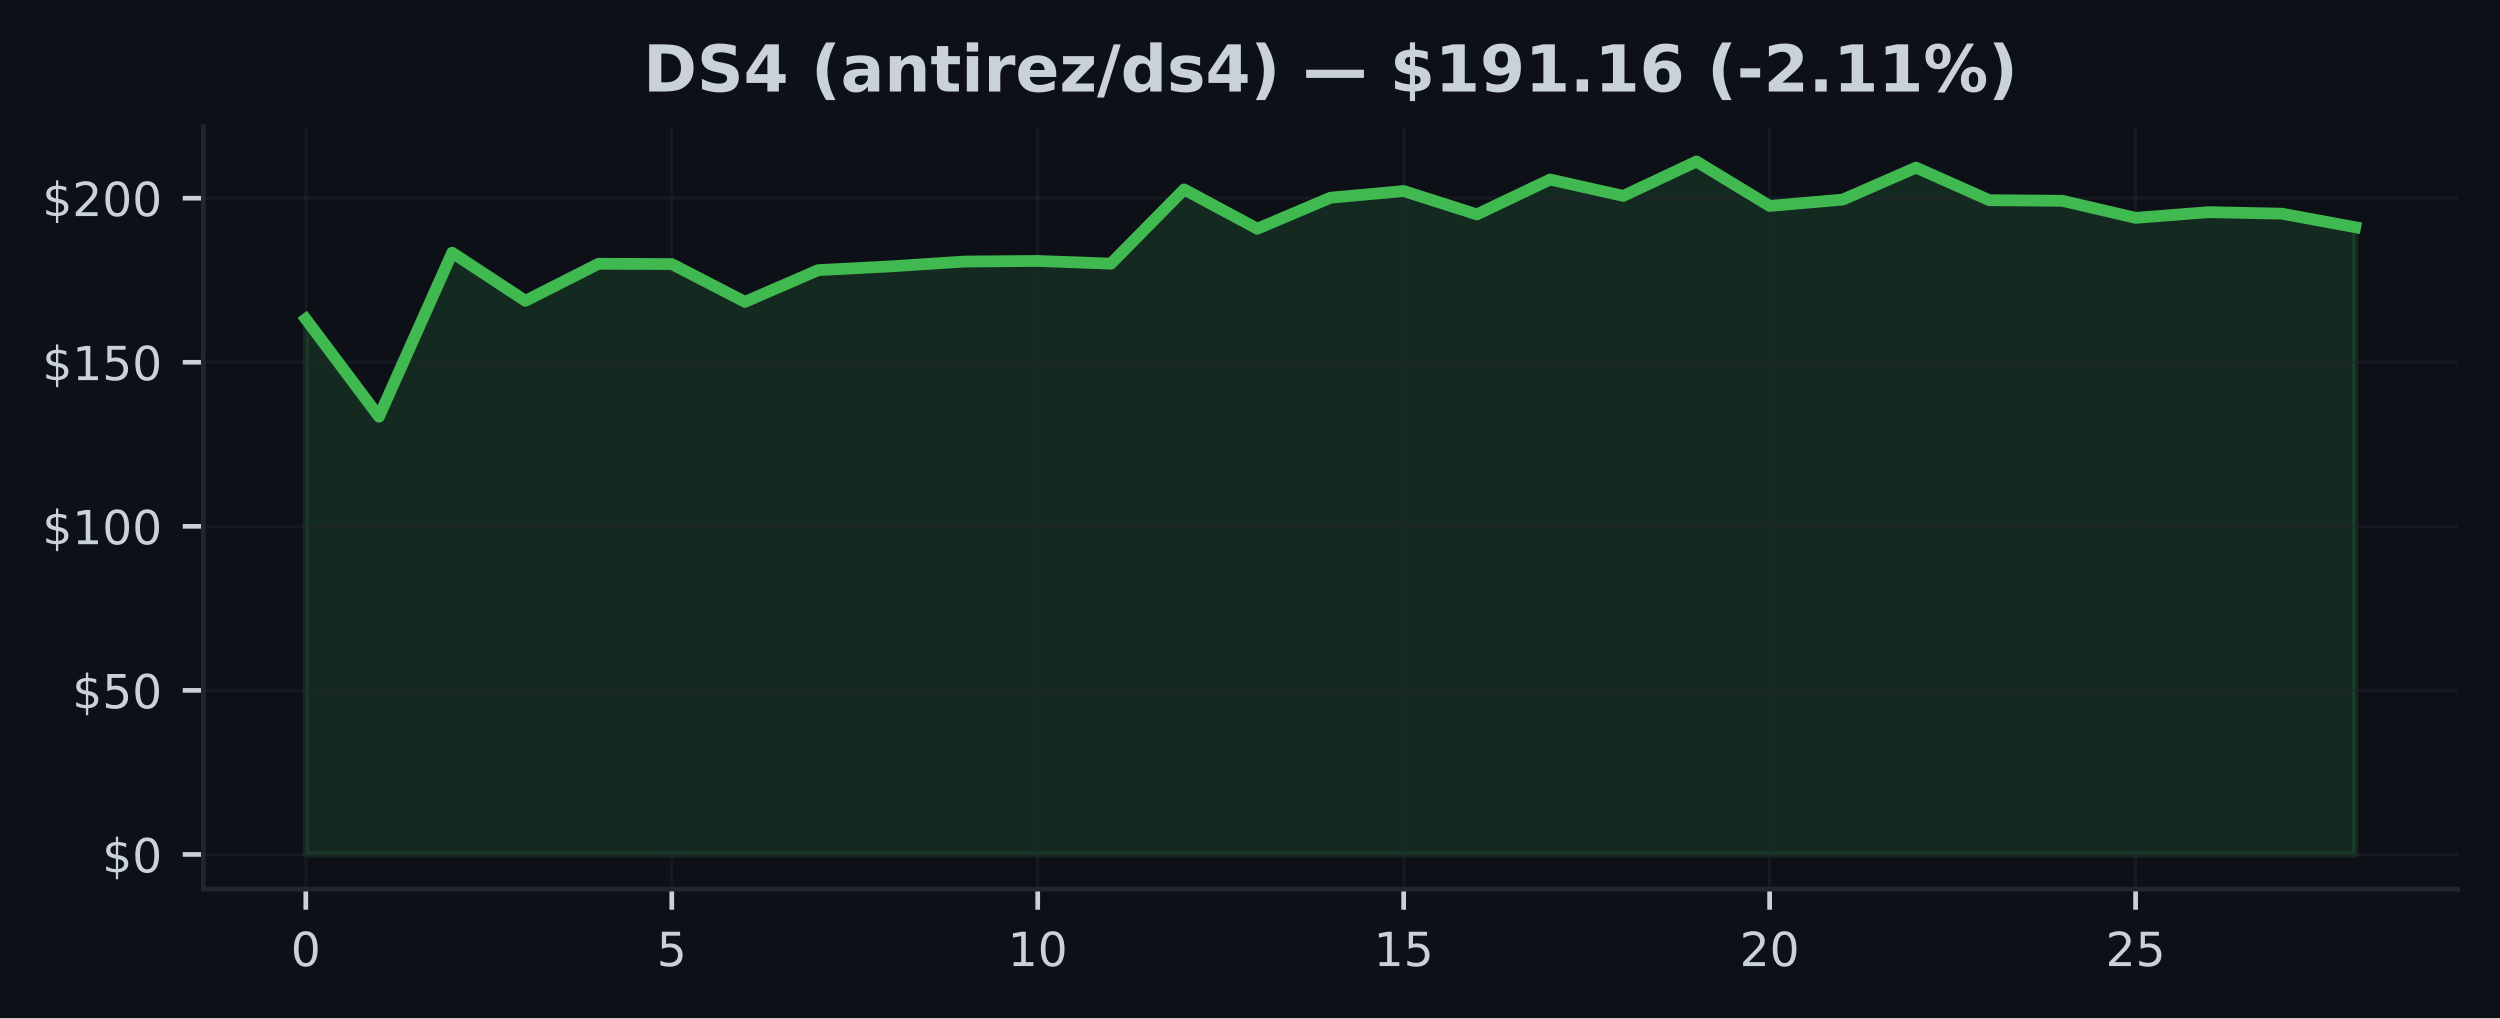
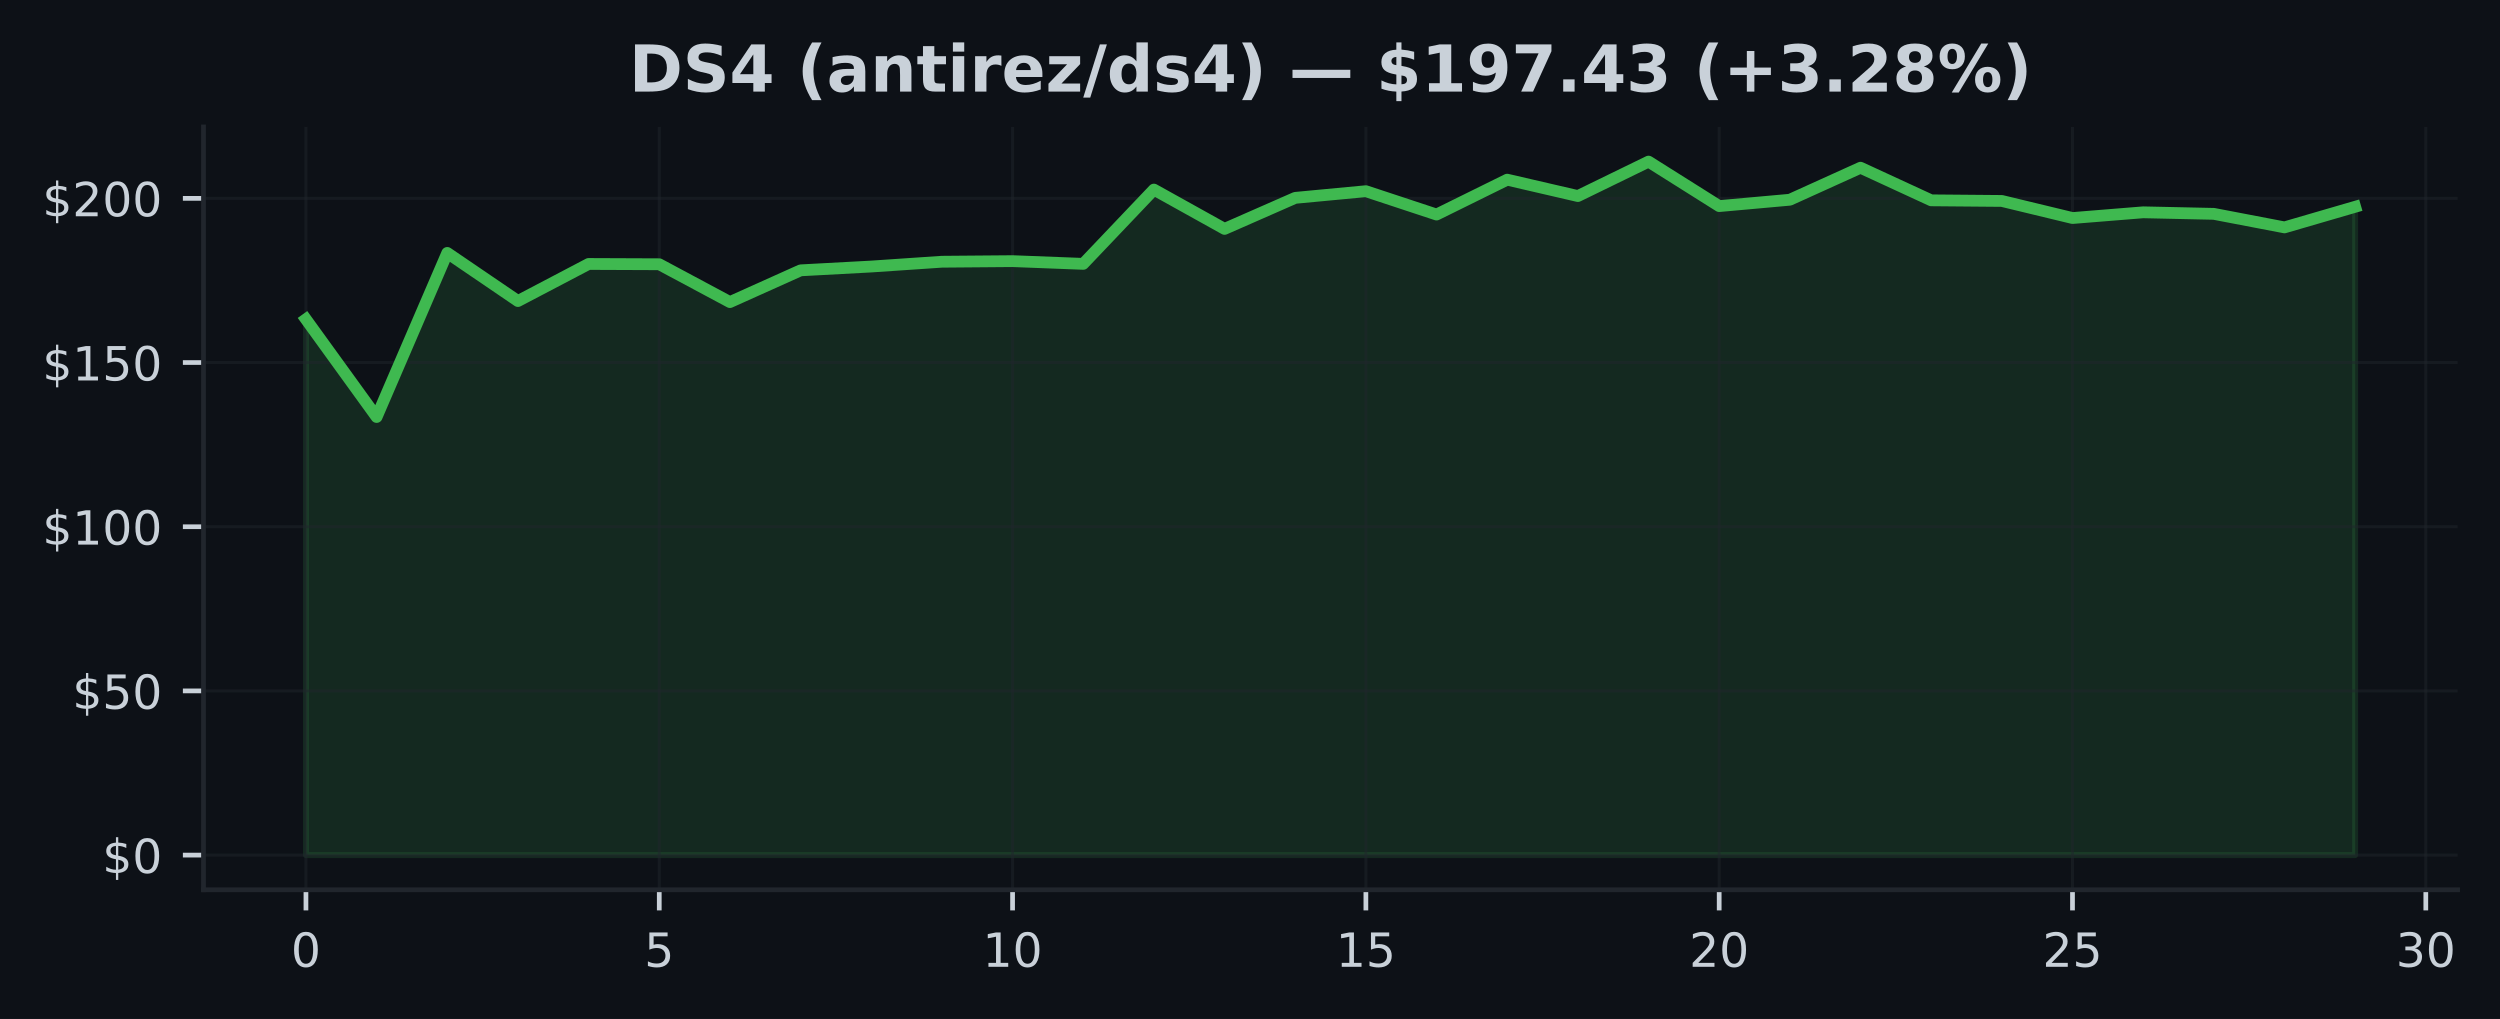
- <svg xmlns="http://www.w3.org/2000/svg" xmlns:xlink="http://www.w3.org/1999/xlink" width="424.91pt" height="173.061pt" viewBox="0 0 424.91 173.061" version="1.1">
+ <svg xmlns="http://www.w3.org/2000/svg" xmlns:xlink="http://www.w3.org/1999/xlink" width="424.593pt" height="173.061pt" viewBox="0 0 424.593 173.061" version="1.1">
  <defs>
    <style type="text/css">*{stroke-linejoin: round; stroke-linecap: butt}</style>
  </defs>
  <g id="figure_1">
    <g id="patch_1">
-       <path d="M 0 173.061  L 424.91 173.061  L 424.91 0  L 0 0  z " style="fill: #0d1117" />
+       <path d="M 0 173.061  L 424.593 173.061  L 424.593 0  L 0 0  z " style="fill: #0d1117" />
    </g>
    <g id="axes_1">
      <g id="patch_2">
-         <path d="M 34.56 151.118  L 417.71 151.118  L 417.71 21.558  L 34.56 21.558  z " style="fill: #0d1117" />
+         <path d="M 34.56 151.118  L 417.393 151.118  L 417.393 21.558  L 34.56 21.558  z " style="fill: #0d1117" />
      </g>
      <g id="FillBetweenPolyCollection_1">
        <defs>
-           <path id="m0dbddc8aeb" d="M 51.976 -27.832  L 51.976 -118.838  L 64.416 -102.241  L 76.856 -130.104  L 89.296 -121.933  L 101.736 -128.23  L 114.176 -128.18  L 126.616 -121.755  L 139.055 -127.148  L 151.495 -127.795  L 163.935 -128.609  L 176.375 -128.709  L 188.815 -128.246  L 201.255 -140.862  L 213.695 -134.186  L 226.135 -139.456  L 238.575 -140.588  L 251.015 -136.623  L 263.455 -142.546  L 275.895 -139.763  L 288.335 -145.613  L 300.775 -138.056  L 313.215 -139.138  L 325.654 -144.576  L 338.094 -139.038  L 350.534 -138.932  L 362.974 -136.032  L 375.414 -137.002  L 387.854 -136.74  L 400.294 -134.443  L 400.294 -27.832  L 400.294 -27.832  L 387.854 -27.832  L 375.414 -27.832  L 362.974 -27.832  L 350.534 -27.832  L 338.094 -27.832  L 325.654 -27.832  L 313.215 -27.832  L 300.775 -27.832  L 288.335 -27.832  L 275.895 -27.832  L 263.455 -27.832  L 251.015 -27.832  L 238.575 -27.832  L 226.135 -27.832  L 213.695 -27.832  L 201.255 -27.832  L 188.815 -27.832  L 176.375 -27.832  L 163.935 -27.832  L 151.495 -27.832  L 139.055 -27.832  L 126.616 -27.832  L 114.176 -27.832  L 101.736 -27.832  L 89.296 -27.832  L 76.856 -27.832  L 64.416 -27.832  L 51.976 -27.832  z " style="stroke: #3fb950; stroke-opacity: 0.15" />
+           <path id="m652da68d97" d="M 51.961 -27.832  L 51.961 -118.838  L 63.963 -102.241  L 75.964 -130.104  L 87.965 -121.933  L 99.966 -128.23  L 111.967 -128.18  L 123.968 -121.755  L 135.969 -127.148  L 147.97 -127.795  L 159.971 -128.609  L 171.972 -128.709  L 183.973 -128.246  L 195.974 -140.862  L 207.975 -134.186  L 219.976 -139.456  L 231.977 -140.588  L 243.978 -136.623  L 255.979 -142.546  L 267.98 -139.763  L 279.981 -145.613  L 291.982 -138.056  L 303.983 -139.138  L 315.984 -144.576  L 327.985 -139.038  L 339.986 -138.932  L 351.987 -136.032  L 363.988 -137.002  L 375.989 -136.74  L 387.99 -134.443  L 399.991 -137.939  L 399.991 -27.832  L 399.991 -27.832  L 387.99 -27.832  L 375.989 -27.832  L 363.988 -27.832  L 351.987 -27.832  L 339.986 -27.832  L 327.985 -27.832  L 315.984 -27.832  L 303.983 -27.832  L 291.982 -27.832  L 279.981 -27.832  L 267.98 -27.832  L 255.979 -27.832  L 243.978 -27.832  L 231.977 -27.832  L 219.976 -27.832  L 207.975 -27.832  L 195.974 -27.832  L 183.973 -27.832  L 171.972 -27.832  L 159.971 -27.832  L 147.97 -27.832  L 135.969 -27.832  L 123.968 -27.832  L 111.967 -27.832  L 99.966 -27.832  L 87.965 -27.832  L 75.964 -27.832  L 63.963 -27.832  L 51.961 -27.832  z " style="stroke: #3fb950; stroke-opacity: 0.15" />
        </defs>
-         <g clip-path="url(#p968f1303f9)">
-           <use xlink:href="#m0dbddc8aeb" x="0" y="173.061" style="fill: #3fb950; fill-opacity: 0.15; stroke: #3fb950; stroke-opacity: 0.15" />
+         <g clip-path="url(#p7e761d9f56)">
+           <use xlink:href="#m652da68d97" x="0" y="173.061" style="fill: #3fb950; fill-opacity: 0.15; stroke: #3fb950; stroke-opacity: 0.15" />
        </g>
      </g>
      <g id="matplotlib.axis_1">
        <g id="xtick_1">
          <g id="line2d_1">
-             <path d="M 51.976 151.118  L 51.976 21.558  " clip-path="url(#p968f1303f9)" style="fill: none; stroke: #21262d; stroke-opacity: 0.5; stroke-width: 0.5; stroke-linecap: square" />
+             <path d="M 51.961 151.118  L 51.961 21.558  " clip-path="url(#p7e761d9f56)" style="fill: none; stroke: #21262d; stroke-opacity: 0.5; stroke-width: 0.5; stroke-linecap: square" />
          </g>
          <g id="line2d_2">
            <defs>
-               <path id="m352a2149ee" d="M 0 0  L 0 3.5  " style="stroke: #c9d1d9; stroke-width: 0.8" />
+               <path id="md6446ba74e" d="M 0 0  L 0 3.5  " style="stroke: #c9d1d9; stroke-width: 0.8" />
            </defs>
            <g>
-               <use xlink:href="#m352a2149ee" x="51.976" y="151.118" style="fill: #c9d1d9; stroke: #c9d1d9; stroke-width: 0.8" />
+               <use xlink:href="#md6446ba74e" x="51.961" y="151.118" style="fill: #c9d1d9; stroke: #c9d1d9; stroke-width: 0.8" />
            </g>
          </g>
          <g id="text_1">
-             <g style="fill: #c9d1d9" transform="translate(49.43091 164.197) scale(0.08 -0.08)">
+             <g style="fill: #c9d1d9" transform="translate(49.41649 164.197) scale(0.08 -0.08)">
              <defs>
                <path id="DejaVuSans-30" d="M 2034 4250  Q 1547 4250 1301 3770  Q 1056 3291 1056 2328  Q 1056 1369 1301 889  Q 1547 409 2034 409  Q 2525 409 2770 889  Q 3016 1369 3016 2328  Q 3016 3291 2770 3770  Q 2525 4250 2034 4250  z M 2034 4750  Q 2819 4750 3233 4129  Q 3647 3509 3647 2328  Q 3647 1150 3233 529  Q 2819 -91 2034 -91  Q 1250 -91 836 529  Q 422 1150 422 2328  Q 422 3509 836 4129  Q 1250 4750 2034 4750  z " transform="scale(0.015625)" />
              </defs>
              <use xlink:href="#DejaVuSans-30" />
            </g>
          </g>
        </g>
        <g id="xtick_2">
          <g id="line2d_3">
-             <path d="M 114.176 151.118  L 114.176 21.558  " clip-path="url(#p968f1303f9)" style="fill: none; stroke: #21262d; stroke-opacity: 0.5; stroke-width: 0.5; stroke-linecap: square" />
+             <path d="M 111.967 151.118  L 111.967 21.558  " clip-path="url(#p7e761d9f56)" style="fill: none; stroke: #21262d; stroke-opacity: 0.5; stroke-width: 0.5; stroke-linecap: square" />
          </g>
          <g id="line2d_4">
            <g>
-               <use xlink:href="#m352a2149ee" x="114.176" y="151.118" style="fill: #c9d1d9; stroke: #c9d1d9; stroke-width: 0.8" />
+               <use xlink:href="#md6446ba74e" x="111.967" y="151.118" style="fill: #c9d1d9; stroke: #c9d1d9; stroke-width: 0.8" />
            </g>
          </g>
          <g id="text_2">
-             <g style="fill: #c9d1d9" transform="translate(111.6306 164.197) scale(0.08 -0.08)">
+             <g style="fill: #c9d1d9" transform="translate(109.4216 164.197) scale(0.08 -0.08)">
              <defs>
                <path id="DejaVuSans-35" d="M 691 4666  L 3169 4666  L 3169 4134  L 1269 4134  L 1269 2991  Q 1406 3038 1543 3061  Q 1681 3084 1819 3084  Q 2600 3084 3056 2656  Q 3513 2228 3513 1497  Q 3513 744 3044 326  Q 2575 -91 1722 -91  Q 1428 -91 1123 -41  Q 819 9 494 109  L 494 744  Q 775 591 1075 516  Q 1375 441 1709 441  Q 2250 441 2565 725  Q 2881 1009 2881 1497  Q 2881 1984 2565 2268  Q 2250 2553 1709 2553  Q 1456 2553 1204 2497  Q 953 2441 691 2322  L 691 4666  z " transform="scale(0.015625)" />
              </defs>
              <use xlink:href="#DejaVuSans-35" />
            </g>
          </g>
        </g>
        <g id="xtick_3">
          <g id="line2d_5">
-             <path d="M 176.375 151.118  L 176.375 21.558  " clip-path="url(#p968f1303f9)" style="fill: none; stroke: #21262d; stroke-opacity: 0.5; stroke-width: 0.5; stroke-linecap: square" />
+             <path d="M 171.972 151.118  L 171.972 21.558  " clip-path="url(#p7e761d9f56)" style="fill: none; stroke: #21262d; stroke-opacity: 0.5; stroke-width: 0.5; stroke-linecap: square" />
          </g>
          <g id="line2d_6">
            <g>
-               <use xlink:href="#m352a2149ee" x="176.375" y="151.118" style="fill: #c9d1d9; stroke: #c9d1d9; stroke-width: 0.8" />
+               <use xlink:href="#md6446ba74e" x="171.972" y="151.118" style="fill: #c9d1d9; stroke: #c9d1d9; stroke-width: 0.8" />
            </g>
          </g>
          <g id="text_3">
-             <g style="fill: #c9d1d9" transform="translate(171.2853 164.197) scale(0.08 -0.08)">
+             <g style="fill: #c9d1d9" transform="translate(166.8818 164.197) scale(0.08 -0.08)">
              <defs>
                <path id="DejaVuSans-31" d="M 794 531  L 1825 531  L 1825 4091  L 703 3866  L 703 4441  L 1819 4666  L 2450 4666  L 2450 531  L 3481 531  L 3481 0  L 794 0  L 794 531  z " transform="scale(0.015625)" />
              </defs>
              <use xlink:href="#DejaVuSans-31" />
              <use xlink:href="#DejaVuSans-30" transform="translate(63.62305 0)" />
            </g>
          </g>
        </g>
        <g id="xtick_4">
          <g id="line2d_7">
-             <path d="M 238.575 151.118  L 238.575 21.558  " clip-path="url(#p968f1303f9)" style="fill: none; stroke: #21262d; stroke-opacity: 0.5; stroke-width: 0.5; stroke-linecap: square" />
+             <path d="M 231.977 151.118  L 231.977 21.558  " clip-path="url(#p7e761d9f56)" style="fill: none; stroke: #21262d; stroke-opacity: 0.5; stroke-width: 0.5; stroke-linecap: square" />
          </g>
          <g id="line2d_8">
            <g>
-               <use xlink:href="#m352a2149ee" x="238.575" y="151.118" style="fill: #c9d1d9; stroke: #c9d1d9; stroke-width: 0.8" />
+               <use xlink:href="#md6446ba74e" x="231.977" y="151.118" style="fill: #c9d1d9; stroke: #c9d1d9; stroke-width: 0.8" />
            </g>
          </g>
          <g id="text_4">
-             <g style="fill: #c9d1d9" transform="translate(233.4849 164.197) scale(0.08 -0.08)">
+             <g style="fill: #c9d1d9" transform="translate(226.887 164.197) scale(0.08 -0.08)">
              <use xlink:href="#DejaVuSans-31" />
              <use xlink:href="#DejaVuSans-35" transform="translate(63.62305 0)" />
            </g>
          </g>
        </g>
        <g id="xtick_5">
          <g id="line2d_9">
-             <path d="M 300.775 151.118  L 300.775 21.558  " clip-path="url(#p968f1303f9)" style="fill: none; stroke: #21262d; stroke-opacity: 0.5; stroke-width: 0.5; stroke-linecap: square" />
+             <path d="M 291.982 151.118  L 291.982 21.558  " clip-path="url(#p7e761d9f56)" style="fill: none; stroke: #21262d; stroke-opacity: 0.5; stroke-width: 0.5; stroke-linecap: square" />
          </g>
          <g id="line2d_10">
            <g>
-               <use xlink:href="#m352a2149ee" x="300.775" y="151.118" style="fill: #c9d1d9; stroke: #c9d1d9; stroke-width: 0.8" />
+               <use xlink:href="#md6446ba74e" x="291.982" y="151.118" style="fill: #c9d1d9; stroke: #c9d1d9; stroke-width: 0.8" />
            </g>
          </g>
          <g id="text_5">
-             <g style="fill: #c9d1d9" transform="translate(295.6846 164.197) scale(0.08 -0.08)">
+             <g style="fill: #c9d1d9" transform="translate(286.8921 164.197) scale(0.08 -0.08)">
              <defs>
                <path id="DejaVuSans-32" d="M 1228 531  L 3431 531  L 3431 0  L 469 0  L 469 531  Q 828 903 1448 1529  Q 2069 2156 2228 2338  Q 2531 2678 2651 2914  Q 2772 3150 2772 3378  Q 2772 3750 2511 3984  Q 2250 4219 1831 4219  Q 1534 4219 1204 4116  Q 875 4013 500 3803  L 500 4441  Q 881 4594 1212 4672  Q 1544 4750 1819 4750  Q 2544 4750 2975 4387  Q 3406 4025 3406 3419  Q 3406 3131 3298 2873  Q 3191 2616 2906 2266  Q 2828 2175 2409 1742  Q 1991 1309 1228 531  z " transform="scale(0.015625)" />
              </defs>
              <use xlink:href="#DejaVuSans-32" />
              <use xlink:href="#DejaVuSans-30" transform="translate(63.62305 0)" />
            </g>
          </g>
        </g>
        <g id="xtick_6">
          <g id="line2d_11">
-             <path d="M 362.974 151.118  L 362.974 21.558  " clip-path="url(#p968f1303f9)" style="fill: none; stroke: #21262d; stroke-opacity: 0.5; stroke-width: 0.5; stroke-linecap: square" />
+             <path d="M 351.987 151.118  L 351.987 21.558  " clip-path="url(#p7e761d9f56)" style="fill: none; stroke: #21262d; stroke-opacity: 0.5; stroke-width: 0.5; stroke-linecap: square" />
          </g>
          <g id="line2d_12">
            <g>
-               <use xlink:href="#m352a2149ee" x="362.974" y="151.118" style="fill: #c9d1d9; stroke: #c9d1d9; stroke-width: 0.8" />
+               <use xlink:href="#md6446ba74e" x="351.987" y="151.118" style="fill: #c9d1d9; stroke: #c9d1d9; stroke-width: 0.8" />
            </g>
          </g>
          <g id="text_6">
-             <g style="fill: #c9d1d9" transform="translate(357.8843 164.197) scale(0.08 -0.08)">
+             <g style="fill: #c9d1d9" transform="translate(346.8973 164.197) scale(0.08 -0.08)">
              <use xlink:href="#DejaVuSans-32" />
              <use xlink:href="#DejaVuSans-35" transform="translate(63.62305 0)" />
            </g>
          </g>
        </g>
+         <g id="xtick_7">
+           <g id="line2d_13">
+             <path d="M 411.992 151.118  L 411.992 21.558  " clip-path="url(#p7e761d9f56)" style="fill: none; stroke: #21262d; stroke-opacity: 0.5; stroke-width: 0.5; stroke-linecap: square" />
+           </g>
+           <g id="line2d_14">
+             <g>
+               <use xlink:href="#md6446ba74e" x="411.992" y="151.118" style="fill: #c9d1d9; stroke: #c9d1d9; stroke-width: 0.8" />
+             </g>
+           </g>
+           <g id="text_7">
+             <g style="fill: #c9d1d9" transform="translate(406.9024 164.197) scale(0.08 -0.08)">
+               <defs>
+                 <path id="DejaVuSans-33" d="M 2597 2516  Q 3050 2419 3304 2112  Q 3559 1806 3559 1356  Q 3559 666 3084 287  Q 2609 -91 1734 -91  Q 1441 -91 1130 -33  Q 819 25 488 141  L 488 750  Q 750 597 1062 519  Q 1375 441 1716 441  Q 2309 441 2620 675  Q 2931 909 2931 1356  Q 2931 1769 2642 2001  Q 2353 2234 1838 2234  L 1294 2234  L 1294 2753  L 1863 2753  Q 2328 2753 2575 2939  Q 2822 3125 2822 3475  Q 2822 3834 2567 4026  Q 2313 4219 1838 4219  Q 1578 4219 1281 4162  Q 984 4106 628 3988  L 628 4550  Q 988 4650 1302 4700  Q 1616 4750 1894 4750  Q 2613 4750 3031 4423  Q 3450 4097 3450 3541  Q 3450 3153 3228 2886  Q 3006 2619 2597 2516  z " transform="scale(0.015625)" />
+               </defs>
+               <use xlink:href="#DejaVuSans-33" />
+               <use xlink:href="#DejaVuSans-30" transform="translate(63.62305 0)" />
+             </g>
+           </g>
+         </g>
      </g>
      <g id="matplotlib.axis_2">
        <g id="ytick_1">
-           <g id="line2d_13">
-             <path d="M 34.56 145.229  L 417.71 145.229  " clip-path="url(#p968f1303f9)" style="fill: none; stroke: #21262d; stroke-opacity: 0.5; stroke-width: 0.5; stroke-linecap: square" />
-           </g>
-           <g id="line2d_14">
+           <g id="line2d_15">
+             <path d="M 34.56 145.229  L 417.393 145.229  " clip-path="url(#p7e761d9f56)" style="fill: none; stroke: #21262d; stroke-opacity: 0.5; stroke-width: 0.5; stroke-linecap: square" />
+           </g>
+           <g id="line2d_16">
            <defs>
-               <path id="ma6493c2c14" d="M 0 0  L -3.5 0  " style="stroke: #c9d1d9; stroke-width: 0.8" />
+               <path id="m002000d964" d="M 0 0  L -3.5 0  " style="stroke: #c9d1d9; stroke-width: 0.8" />
            </defs>
            <g>
-               <use xlink:href="#ma6493c2c14" x="34.56" y="145.229" style="fill: #c9d1d9; stroke: #c9d1d9; stroke-width: 0.8" />
-             </g>
-           </g>
-           <g id="text_7">
+               <use xlink:href="#m002000d964" x="34.56" y="145.229" style="fill: #c9d1d9; stroke: #c9d1d9; stroke-width: 0.8" />
+             </g>
+           </g>
+           <g id="text_8">
            <g style="fill: #c9d1d9" transform="translate(17.38 148.2686) scale(0.08 -0.08)">
              <defs>
                <path id="DejaVuSans-24" d="M 2163 -941  L 1850 -941  L 1847 0  Q 1519 6 1191 76  Q 863 147 531 288  L 531 850  Q 850 650 1176 548  Q 1503 447 1850 444  L 1850 1869  Q 1159 1981 845 2250  Q 531 2519 531 2988  Q 531 3497 872 3790  Q 1213 4084 1850 4128  L 1850 4863  L 2163 4863  L 2163 4138  Q 2453 4125 2725 4076  Q 2997 4028 3256 3944  L 3256 3397  Q 2997 3528 2723 3600  Q 2450 3672 2163 3684  L 2163 2350  Q 2872 2241 3206 1959  Q 3541 1678 3541 1191  Q 3541 663 3186 358  Q 2831 53 2163 6  L 2163 -941  z M 1850 2406  L 1850 3688  Q 1488 3647 1297 3481  Q 1106 3316 1106 3041  Q 1106 2772 1282 2622  Q 1459 2472 1850 2406  z M 2163 1806  L 2163 453  Q 2559 506 2761 678  Q 2963 850 2963 1131  Q 2963 1406 2770 1568  Q 2578 1731 2163 1806  z " transform="scale(0.015625)" />
              </defs>
              <use xlink:href="#DejaVuSans-24" />
              <use xlink:href="#DejaVuSans-30" transform="translate(63.62305 0)" />
            </g>
          </g>
        </g>
        <g id="ytick_2">
-           <g id="line2d_15">
-             <path d="M 34.56 117.344  L 417.71 117.344  " clip-path="url(#p968f1303f9)" style="fill: none; stroke: #21262d; stroke-opacity: 0.5; stroke-width: 0.5; stroke-linecap: square" />
-           </g>
-           <g id="line2d_16">
-             <g>
-               <use xlink:href="#ma6493c2c14" x="34.56" y="117.344" style="fill: #c9d1d9; stroke: #c9d1d9; stroke-width: 0.8" />
-             </g>
-           </g>
-           <g id="text_8">
+           <g id="line2d_17">
+             <path d="M 34.56 117.344  L 417.393 117.344  " clip-path="url(#p7e761d9f56)" style="fill: none; stroke: #21262d; stroke-opacity: 0.5; stroke-width: 0.5; stroke-linecap: square" />
+           </g>
+           <g id="line2d_18">
+             <g>
+               <use xlink:href="#m002000d964" x="34.56" y="117.344" style="fill: #c9d1d9; stroke: #c9d1d9; stroke-width: 0.8" />
+             </g>
+           </g>
+           <g id="text_9">
            <g style="fill: #c9d1d9" transform="translate(12.29 120.3833) scale(0.08 -0.08)">
              <use xlink:href="#DejaVuSans-24" />
              <use xlink:href="#DejaVuSans-35" transform="translate(63.62305 0)" />
              <use xlink:href="#DejaVuSans-30" transform="translate(127.2461 0)" />
            </g>
          </g>
        </g>
        <g id="ytick_3">
-           <g id="line2d_17">
-             <path d="M 34.56 89.459  L 417.71 89.459  " clip-path="url(#p968f1303f9)" style="fill: none; stroke: #21262d; stroke-opacity: 0.5; stroke-width: 0.5; stroke-linecap: square" />
-           </g>
-           <g id="line2d_18">
-             <g>
-               <use xlink:href="#ma6493c2c14" x="34.56" y="89.459" style="fill: #c9d1d9; stroke: #c9d1d9; stroke-width: 0.8" />
-             </g>
-           </g>
-           <g id="text_9">
+           <g id="line2d_19">
+             <path d="M 34.56 89.459  L 417.393 89.459  " clip-path="url(#p7e761d9f56)" style="fill: none; stroke: #21262d; stroke-opacity: 0.5; stroke-width: 0.5; stroke-linecap: square" />
+           </g>
+           <g id="line2d_20">
+             <g>
+               <use xlink:href="#m002000d964" x="34.56" y="89.459" style="fill: #c9d1d9; stroke: #c9d1d9; stroke-width: 0.8" />
+             </g>
+           </g>
+           <g id="text_10">
            <g style="fill: #c9d1d9" transform="translate(7.2 92.49802) scale(0.08 -0.08)">
              <use xlink:href="#DejaVuSans-24" />
              <use xlink:href="#DejaVuSans-31" transform="translate(63.62305 0)" />
              <use xlink:href="#DejaVuSans-30" transform="translate(127.2461 0)" />
              <use xlink:href="#DejaVuSans-30" transform="translate(190.8691 0)" />
            </g>
          </g>
        </g>
        <g id="ytick_4">
-           <g id="line2d_19">
-             <path d="M 34.56 61.573  L 417.71 61.573  " clip-path="url(#p968f1303f9)" style="fill: none; stroke: #21262d; stroke-opacity: 0.5; stroke-width: 0.5; stroke-linecap: square" />
-           </g>
-           <g id="line2d_20">
-             <g>
-               <use xlink:href="#ma6493c2c14" x="34.56" y="61.573" style="fill: #c9d1d9; stroke: #c9d1d9; stroke-width: 0.8" />
-             </g>
-           </g>
-           <g id="text_10">
+           <g id="line2d_21">
+             <path d="M 34.56 61.573  L 417.393 61.573  " clip-path="url(#p7e761d9f56)" style="fill: none; stroke: #21262d; stroke-opacity: 0.5; stroke-width: 0.5; stroke-linecap: square" />
+           </g>
+           <g id="line2d_22">
+             <g>
+               <use xlink:href="#m002000d964" x="34.56" y="61.573" style="fill: #c9d1d9; stroke: #c9d1d9; stroke-width: 0.8" />
+             </g>
+           </g>
+           <g id="text_11">
            <g style="fill: #c9d1d9" transform="translate(7.2 64.61275) scale(0.08 -0.08)">
              <use xlink:href="#DejaVuSans-24" />
              <use xlink:href="#DejaVuSans-31" transform="translate(63.62305 0)" />
              <use xlink:href="#DejaVuSans-35" transform="translate(127.2461 0)" />
              <use xlink:href="#DejaVuSans-30" transform="translate(190.8691 0)" />
            </g>
          </g>
        </g>
        <g id="ytick_5">
-           <g id="line2d_21">
-             <path d="M 34.56 33.688  L 417.71 33.688  " clip-path="url(#p968f1303f9)" style="fill: none; stroke: #21262d; stroke-opacity: 0.5; stroke-width: 0.5; stroke-linecap: square" />
-           </g>
-           <g id="line2d_22">
-             <g>
-               <use xlink:href="#ma6493c2c14" x="34.56" y="33.688" style="fill: #c9d1d9; stroke: #c9d1d9; stroke-width: 0.8" />
-             </g>
-           </g>
-           <g id="text_11">
+           <g id="line2d_23">
+             <path d="M 34.56 33.688  L 417.393 33.688  " clip-path="url(#p7e761d9f56)" style="fill: none; stroke: #21262d; stroke-opacity: 0.5; stroke-width: 0.5; stroke-linecap: square" />
+           </g>
+           <g id="line2d_24">
+             <g>
+               <use xlink:href="#m002000d964" x="34.56" y="33.688" style="fill: #c9d1d9; stroke: #c9d1d9; stroke-width: 0.8" />
+             </g>
+           </g>
+           <g id="text_12">
            <g style="fill: #c9d1d9" transform="translate(7.2 36.72747) scale(0.08 -0.08)">
              <use xlink:href="#DejaVuSans-24" />
              <use xlink:href="#DejaVuSans-32" transform="translate(63.62305 0)" />
              <use xlink:href="#DejaVuSans-30" transform="translate(127.2461 0)" />
              <use xlink:href="#DejaVuSans-30" transform="translate(190.8691 0)" />
            </g>
          </g>
        </g>
      </g>
-       <g id="line2d_23">
-         <path d="M 51.976 54.223  L 64.416 70.82  L 76.856 42.957  L 89.296 51.128  L 101.736 44.831  L 114.176 44.881  L 126.616 51.306  L 139.055 45.913  L 151.495 45.266  L 163.935 44.452  L 176.375 44.351  L 188.815 44.814  L 201.255 32.199  L 213.695 38.875  L 226.135 33.604  L 238.575 32.472  L 251.015 36.438  L 263.455 30.515  L 275.895 33.298  L 288.335 27.447  L 300.775 35.004  L 313.215 33.922  L 325.654 28.485  L 338.094 34.023  L 350.534 34.129  L 362.974 37.029  L 375.414 36.058  L 387.854 36.32  L 400.294 38.618  " clip-path="url(#p968f1303f9)" style="fill: none; stroke: #3fb950; stroke-width: 2; stroke-linecap: square" />
+       <g id="line2d_25">
+         <path d="M 51.961 54.223  L 63.963 70.82  L 75.964 42.957  L 87.965 51.128  L 99.966 44.831  L 111.967 44.881  L 123.968 51.306  L 135.969 45.913  L 147.97 45.266  L 159.971 44.452  L 171.972 44.351  L 183.973 44.814  L 195.974 32.199  L 207.975 38.875  L 219.976 33.604  L 231.977 32.472  L 243.978 36.438  L 255.979 30.515  L 267.98 33.298  L 279.981 27.447  L 291.982 35.004  L 303.983 33.922  L 315.984 28.485  L 327.985 34.023  L 339.986 34.129  L 351.987 37.029  L 363.988 36.058  L 375.989 36.32  L 387.99 38.618  L 399.991 35.121  " clip-path="url(#p7e761d9f56)" style="fill: none; stroke: #3fb950; stroke-width: 2; stroke-linecap: square" />
      </g>
      <g id="patch_3">
        <path d="M 34.56 151.118  L 34.56 21.558  " style="fill: none; stroke: #21262d; stroke-width: 0.8; stroke-linejoin: miter; stroke-linecap: square" />
      </g>
      <g id="patch_4">
-         <path d="M 34.56 151.118  L 417.71 151.118  " style="fill: none; stroke: #21262d; stroke-width: 0.8; stroke-linejoin: miter; stroke-linecap: square" />
-       </g>
-       <g id="text_12">
-         <g style="fill: #c9d1d9" transform="translate(109.3236 15.55828) scale(0.11 -0.11)">
+         <path d="M 34.56 151.118  L 417.393 151.118  " style="fill: none; stroke: #21262d; stroke-width: 0.8; stroke-linejoin: miter; stroke-linecap: square" />
+       </g>
+       <g id="text_13">
+         <g style="fill: #c9d1d9" transform="translate(106.8387 15.55828) scale(0.11 -0.11)">
          <defs>
            <path id="DejaVuSans-Bold-44" d="M 1791 3756  L 1791 909  L 2222 909  Q 2959 909 3348 1275  Q 3738 1641 3738 2338  Q 3738 3031 3350 3393  Q 2963 3756 2222 3756  L 1791 3756  z M 588 4666  L 1856 4666  Q 2919 4666 3439 4514  Q 3959 4363 4331 4000  Q 4659 3684 4818 3271  Q 4978 2859 4978 2338  Q 4978 1809 4818 1395  Q 4659 981 4331 666  Q 3956 303 3431 151  Q 2906 0 1856 0  L 588 0  L 588 4666  z " transform="scale(0.015625)" />
            <path id="DejaVuSans-Bold-53" d="M 3834 4519  L 3834 3531  Q 3450 3703 3084 3790  Q 2719 3878 2394 3878  Q 1963 3878 1756 3759  Q 1550 3641 1550 3391  Q 1550 3203 1689 3098  Q 1828 2994 2194 2919  L 2706 2816  Q 3484 2659 3812 2340  Q 4141 2022 4141 1434  Q 4141 663 3683 286  Q 3225 -91 2284 -91  Q 1841 -91 1394 -6  Q 947 78 500 244  L 500 1259  Q 947 1022 1364 901  Q 1781 781 2169 781  Q 2563 781 2772 912  Q 2981 1044 2981 1288  Q 2981 1506 2839 1625  Q 2697 1744 2272 1838  L 1806 1941  Q 1106 2091 782 2419  Q 459 2747 459 3303  Q 459 4000 909 4375  Q 1359 4750 2203 4750  Q 2588 4750 2994 4692  Q 3400 4634 3834 4519  z " transform="scale(0.015625)" />
            <path id="DejaVuSans-Bold-34" d="M 2356 3675  L 1038 1722  L 2356 1722  L 2356 3675  z M 2156 4666  L 3494 4666  L 3494 1722  L 4159 1722  L 4159 850  L 3494 850  L 3494 0  L 2356 0  L 2356 850  L 288 850  L 288 1881  L 2156 4666  z " transform="scale(0.015625)" />
            <path id="DejaVuSans-Bold-20" transform="scale(0.015625)" />
            <path id="DejaVuSans-Bold-28" d="M 2413 -844  L 1484 -844  Q 1006 -72 778 623  Q 550 1319 550 2003  Q 550 2688 779 3389  Q 1009 4091 1484 4856  L 2413 4856  Q 2013 4116 1813 3408  Q 1613 2700 1613 2009  Q 1613 1319 1811 609  Q 2009 -100 2413 -844  z " transform="scale(0.015625)" />
            <path id="DejaVuSans-Bold-61" d="M 2106 1575  Q 1756 1575 1579 1456  Q 1403 1338 1403 1106  Q 1403 894 1545 773  Q 1688 653 1941 653  Q 2256 653 2472 879  Q 2688 1106 2688 1447  L 2688 1575  L 2106 1575  z M 3816 1997  L 3816 0  L 2688 0  L 2688 519  Q 2463 200 2181 54  Q 1900 -91 1497 -91  Q 953 -91 614 226  Q 275 544 275 1050  Q 275 1666 698 1953  Q 1122 2241 2028 2241  L 2688 2241  L 2688 2328  Q 2688 2594 2478 2717  Q 2269 2841 1825 2841  Q 1466 2841 1156 2769  Q 847 2697 581 2553  L 581 3406  Q 941 3494 1303 3539  Q 1666 3584 2028 3584  Q 2975 3584 3395 3211  Q 3816 2838 3816 1997  z " transform="scale(0.015625)" />
            <path id="DejaVuSans-Bold-6e" d="M 4056 2131  L 4056 0  L 2931 0  L 2931 347  L 2931 1631  Q 2931 2084 2911 2256  Q 2891 2428 2841 2509  Q 2775 2619 2662 2680  Q 2550 2741 2406 2741  Q 2056 2741 1856 2470  Q 1656 2200 1656 1722  L 1656 0  L 538 0  L 538 3500  L 1656 3500  L 1656 2988  Q 1909 3294 2193 3439  Q 2478 3584 2822 3584  Q 3428 3584 3742 3212  Q 4056 2841 4056 2131  z " transform="scale(0.015625)" />
            <path id="DejaVuSans-Bold-74" d="M 1759 4494  L 1759 3500  L 2913 3500  L 2913 2700  L 1759 2700  L 1759 1216  Q 1759 972 1856 886  Q 1953 800 2241 800  L 2816 800  L 2816 0  L 1856 0  Q 1194 0 917 276  Q 641 553 641 1216  L 641 2700  L 84 2700  L 84 3500  L 641 3500  L 641 4494  L 1759 4494  z " transform="scale(0.015625)" />
            <path id="DejaVuSans-Bold-69" d="M 538 3500  L 1656 3500  L 1656 0  L 538 0  L 538 3500  z M 538 4863  L 1656 4863  L 1656 3950  L 538 3950  L 538 4863  z " transform="scale(0.015625)" />
            <path id="DejaVuSans-Bold-72" d="M 3138 2547  Q 2991 2616 2845 2648  Q 2700 2681 2553 2681  Q 2122 2681 1889 2404  Q 1656 2128 1656 1613  L 1656 0  L 538 0  L 538 3500  L 1656 3500  L 1656 2925  Q 1872 3269 2151 3426  Q 2431 3584 2822 3584  Q 2878 3584 2943 3579  Q 3009 3575 3134 3559  L 3138 2547  z " transform="scale(0.015625)" />
            <path id="DejaVuSans-Bold-65" d="M 4031 1759  L 4031 1441  L 1416 1441  Q 1456 1047 1700 850  Q 1944 653 2381 653  Q 2734 653 3104 758  Q 3475 863 3866 1075  L 3866 213  Q 3469 63 3072 -14  Q 2675 -91 2278 -91  Q 1328 -91 801 392  Q 275 875 275 1747  Q 275 2603 792 3093  Q 1309 3584 2216 3584  Q 3041 3584 3536 3087  Q 4031 2591 4031 1759  z M 2881 2131  Q 2881 2450 2695 2645  Q 2509 2841 2209 2841  Q 1884 2841 1681 2658  Q 1478 2475 1428 2131  L 2881 2131  z " transform="scale(0.015625)" />
            <path id="DejaVuSans-Bold-7a" d="M 366 3500  L 3419 3500  L 3419 2719  L 1575 800  L 3419 800  L 3419 0  L 288 0  L 288 781  L 2131 2700  L 366 2700  L 366 3500  z " transform="scale(0.015625)" />
            <path id="DejaVuSans-Bold-2f" d="M 1644 4666  L 2338 4666  L 691 -594  L 0 -594  L 1644 4666  z " transform="scale(0.015625)" />
            <path id="DejaVuSans-Bold-64" d="M 2919 2988  L 2919 4863  L 4044 4863  L 4044 0  L 2919 0  L 2919 506  Q 2688 197 2409 53  Q 2131 -91 1766 -91  Q 1119 -91 703 423  Q 288 938 288 1747  Q 288 2556 703 3070  Q 1119 3584 1766 3584  Q 2128 3584 2408 3439  Q 2688 3294 2919 2988  z M 2181 722  Q 2541 722 2730 984  Q 2919 1247 2919 1747  Q 2919 2247 2730 2509  Q 2541 2772 2181 2772  Q 1825 2772 1636 2509  Q 1447 2247 1447 1747  Q 1447 1247 1636 984  Q 1825 722 2181 722  z " transform="scale(0.015625)" />
            <path id="DejaVuSans-Bold-73" d="M 3272 3391  L 3272 2541  Q 2913 2691 2578 2766  Q 2244 2841 1947 2841  Q 1628 2841 1473 2761  Q 1319 2681 1319 2516  Q 1319 2381 1436 2309  Q 1553 2238 1856 2203  L 2053 2175  Q 2913 2066 3209 1816  Q 3506 1566 3506 1031  Q 3506 472 3093 190  Q 2681 -91 1863 -91  Q 1516 -91 1145 -36  Q 775 19 384 128  L 384 978  Q 719 816 1070 734  Q 1422 653 1784 653  Q 2113 653 2278 743  Q 2444 834 2444 1013  Q 2444 1163 2330 1236  Q 2216 1309 1875 1350  L 1678 1375  Q 931 1469 631 1722  Q 331 1975 331 2491  Q 331 3047 712 3315  Q 1094 3584 1881 3584  Q 2191 3584 2531 3537  Q 2872 3491 3272 3391  z " transform="scale(0.015625)" />
            <path id="DejaVuSans-Bold-29" d="M 513 -844  Q 913 -100 1113 609  Q 1313 1319 1313 2009  Q 1313 2700 1113 3408  Q 913 4116 513 4856  L 1441 4856  Q 1916 4091 2145 3389  Q 2375 2688 2375 2003  Q 2375 1319 2147 623  Q 1919 -72 1441 -844  L 513 -844  z " transform="scale(0.015625)" />
            <path id="DejaVuSans-Bold-2014" d="M 344 2156  L 6056 2156  L 6056 1350  L 344 1350  L 344 2156  z " transform="scale(0.015625)" />
            <path id="DejaVuSans-Bold-24" d="M 2484 -941  L 1978 -941  L 1975 0  Q 1584 16 1218 87  Q 853 159 506 288  L 506 1106  Q 866 922 1233 823  Q 1600 725 1978 713  L 1978 1684  L 1875 1703  Q 1128 1834 814 2115  Q 500 2397 500 2925  Q 500 3484 883 3798  Q 1266 4113 1975 4141  L 1978 4863  L 2484 4863  L 2484 4153  Q 2797 4128 3109 4075  Q 3422 4022 3738 3938  L 3738 3144  Q 3425 3275 3112 3348  Q 2800 3422 2484 3438  L 2484 2541  L 2584 2522  Q 3378 2397 3698 2105  Q 4019 1813 4019 1241  Q 4019 666 3637 358  Q 3256 50 2484 6  L 2484 -941  z M 1978 2613  L 1978 3428  Q 1756 3416 1623 3308  Q 1491 3200 1491 3034  Q 1491 2850 1612 2745  Q 1734 2641 1978 2613  z M 2484 1594  L 2484 725  Q 2756 728 2892 831  Q 3028 934 3028 1141  Q 3028 1353 2903 1458  Q 2778 1563 2484 1594  z " transform="scale(0.015625)" />
            <path id="DejaVuSans-Bold-31" d="M 750 831  L 1813 831  L 1813 3847  L 722 3622  L 722 4441  L 1806 4666  L 2950 4666  L 2950 831  L 4013 831  L 4013 0  L 750 0  L 750 831  z " transform="scale(0.015625)" />
            <path id="DejaVuSans-Bold-39" d="M 641 103  L 641 966  Q 928 831 1190 764  Q 1453 697 1709 697  Q 2247 697 2547 995  Q 2847 1294 2900 1881  Q 2688 1725 2447 1647  Q 2206 1569 1925 1569  Q 1209 1569 770 1986  Q 331 2403 331 3084  Q 331 3838 820 4291  Q 1309 4744 2131 4744  Q 3044 4744 3544 4128  Q 4044 3513 4044 2388  Q 4044 1231 3459 570  Q 2875 -91 1856 -91  Q 1528 -91 1228 -42  Q 928 6 641 103  z M 2125 2350  Q 2441 2350 2600 2554  Q 2759 2759 2759 3169  Q 2759 3575 2600 3781  Q 2441 3988 2125 3988  Q 1809 3988 1650 3781  Q 1491 3575 1491 3169  Q 1491 2759 1650 2554  Q 1809 2350 2125 2350  z " transform="scale(0.015625)" />
+             <path id="DejaVuSans-Bold-37" d="M 428 4666  L 3944 4666  L 3944 3988  L 2125 0  L 953 0  L 2675 3781  L 428 3781  L 428 4666  z " transform="scale(0.015625)" />
            <path id="DejaVuSans-Bold-2e" d="M 653 1209  L 1778 1209  L 1778 0  L 653 0  L 653 1209  z " transform="scale(0.015625)" />
-             <path id="DejaVuSans-Bold-36" d="M 2316 2303  Q 2000 2303 1842 2098  Q 1684 1894 1684 1484  Q 1684 1075 1842 870  Q 2000 666 2316 666  Q 2634 666 2792 870  Q 2950 1075 2950 1484  Q 2950 1894 2792 2098  Q 2634 2303 2316 2303  z M 3803 4544  L 3803 3681  Q 3506 3822 3243 3889  Q 2981 3956 2731 3956  Q 2194 3956 1894 3657  Q 1594 3359 1544 2772  Q 1750 2925 1990 3001  Q 2231 3078 2516 3078  Q 3231 3078 3670 2659  Q 4109 2241 4109 1563  Q 4109 813 3618 361  Q 3128 -91 2303 -91  Q 1394 -91 895 523  Q 397 1138 397 2266  Q 397 3422 980 4083  Q 1563 4744 2578 4744  Q 2900 4744 3203 4694  Q 3506 4644 3803 4544  z " transform="scale(0.015625)" />
-             <path id="DejaVuSans-Bold-2d" d="M 347 2297  L 2309 2297  L 2309 1388  L 347 1388  L 347 2297  z " transform="scale(0.015625)" />
+             <path id="DejaVuSans-Bold-33" d="M 2981 2516  Q 3453 2394 3698 2092  Q 3944 1791 3944 1325  Q 3944 631 3412 270  Q 2881 -91 1863 -91  Q 1503 -91 1142 -33  Q 781 25 428 141  L 428 1069  Q 766 900 1098 814  Q 1431 728 1753 728  Q 2231 728 2486 893  Q 2741 1059 2741 1369  Q 2741 1688 2480 1852  Q 2219 2016 1709 2016  L 1228 2016  L 1228 2791  L 1734 2791  Q 2188 2791 2409 2933  Q 2631 3075 2631 3366  Q 2631 3634 2415 3781  Q 2200 3928 1806 3928  Q 1516 3928 1219 3862  Q 922 3797 628 3669  L 628 4550  Q 984 4650 1334 4700  Q 1684 4750 2022 4750  Q 2931 4750 3382 4451  Q 3834 4153 3834 3553  Q 3834 3144 3618 2883  Q 3403 2622 2981 2516  z " transform="scale(0.015625)" />
+             <path id="DejaVuSans-Bold-2b" d="M 3053 4013  L 3053 2375  L 4684 2375  L 4684 1638  L 3053 1638  L 3053 0  L 2309 0  L 2309 1638  L 678 1638  L 678 2375  L 2309 2375  L 2309 4013  L 3053 4013  z " transform="scale(0.015625)" />
            <path id="DejaVuSans-Bold-32" d="M 1844 884  L 3897 884  L 3897 0  L 506 0  L 506 884  L 2209 2388  Q 2438 2594 2547 2791  Q 2656 2988 2656 3200  Q 2656 3528 2436 3728  Q 2216 3928 1850 3928  Q 1569 3928 1234 3808  Q 900 3688 519 3450  L 519 4475  Q 925 4609 1322 4679  Q 1719 4750 2100 4750  Q 2938 4750 3402 4381  Q 3866 4013 3866 3353  Q 3866 2972 3669 2642  Q 3472 2313 2841 1759  L 1844 884  z " transform="scale(0.015625)" />
+             <path id="DejaVuSans-Bold-38" d="M 2228 2088  Q 1891 2088 1709 1903  Q 1528 1719 1528 1375  Q 1528 1031 1709 848  Q 1891 666 2228 666  Q 2563 666 2741 848  Q 2919 1031 2919 1375  Q 2919 1722 2741 1905  Q 2563 2088 2228 2088  z M 1350 2484  Q 925 2613 709 2878  Q 494 3144 494 3541  Q 494 4131 934 4440  Q 1375 4750 2228 4750  Q 3075 4750 3515 4442  Q 3956 4134 3956 3541  Q 3956 3144 3739 2878  Q 3522 2613 3097 2484  Q 3572 2353 3814 2058  Q 4056 1763 4056 1313  Q 4056 619 3595 264  Q 3134 -91 2228 -91  Q 1319 -91 855 264  Q 391 619 391 1313  Q 391 1763 633 2058  Q 875 2353 1350 2484  z M 1631 3419  Q 1631 3141 1786 2991  Q 1941 2841 2228 2841  Q 2509 2841 2662 2991  Q 2816 3141 2816 3419  Q 2816 3697 2662 3845  Q 2509 3994 2228 3994  Q 1941 3994 1786 3844  Q 1631 3694 1631 3419  z " transform="scale(0.015625)" />
            <path id="DejaVuSans-Bold-25" d="M 4959 1925  Q 4738 1925 4616 1733  Q 4494 1541 4494 1184  Q 4494 825 4614 633  Q 4734 441 4959 441  Q 5184 441 5303 633  Q 5422 825 5422 1184  Q 5422 1541 5301 1733  Q 5181 1925 4959 1925  z M 4959 2450  Q 5541 2450 5875 2112  Q 6209 1775 6209 1184  Q 6209 594 5875 251  Q 5541 -91 4959 -91  Q 4378 -91 4042 251  Q 3706 594 3706 1184  Q 3706 1772 4042 2111  Q 4378 2450 4959 2450  z M 2094 -91  L 1403 -91  L 4319 4750  L 5013 4750  L 2094 -91  z M 1453 4750  Q 2034 4750 2367 4411  Q 2700 4072 2700 3481  Q 2700 2891 2367 2550  Q 2034 2209 1453 2209  Q 872 2209 539 2550  Q 206 2891 206 3481  Q 206 4072 539 4411  Q 872 4750 1453 4750  z M 1453 4225  Q 1228 4225 1106 4031  Q 984 3838 984 3481  Q 984 3122 1106 2926  Q 1228 2731 1453 2731  Q 1678 2731 1798 2926  Q 1919 3122 1919 3481  Q 1919 3838 1797 4031  Q 1675 4225 1453 4225  z " transform="scale(0.015625)" />
          </defs>
          <use xlink:href="#DejaVuSans-Bold-44" />
          <use xlink:href="#DejaVuSans-Bold-53" transform="translate(83.00781 0)" />
          <use xlink:href="#DejaVuSans-Bold-34" transform="translate(155.0293 0)" />
          <use xlink:href="#DejaVuSans-Bold-20" transform="translate(224.6094 0)" />
          <use xlink:href="#DejaVuSans-Bold-28" transform="translate(259.4238 0)" />
          <use xlink:href="#DejaVuSans-Bold-61" transform="translate(305.127 0)" />
          <use xlink:href="#DejaVuSans-Bold-6e" transform="translate(372.6074 0)" />
          <use xlink:href="#DejaVuSans-Bold-74" transform="translate(443.7988 0)" />
          <use xlink:href="#DejaVuSans-Bold-69" transform="translate(491.6016 0)" />
          <use xlink:href="#DejaVuSans-Bold-72" transform="translate(525.8789 0)" />
          <use xlink:href="#DejaVuSans-Bold-65" transform="translate(575.1953 0)" />
          <use xlink:href="#DejaVuSans-Bold-7a" transform="translate(643.0176 0)" />
          <use xlink:href="#DejaVuSans-Bold-2f" transform="translate(701.2207 0)" />
          <use xlink:href="#DejaVuSans-Bold-64" transform="translate(737.7441 0)" />
          <use xlink:href="#DejaVuSans-Bold-73" transform="translate(809.3262 0)" />
          <use xlink:href="#DejaVuSans-Bold-34" transform="translate(868.8477 0)" />
          <use xlink:href="#DejaVuSans-Bold-29" transform="translate(938.4277 0)" />
          <use xlink:href="#DejaVuSans-Bold-20" transform="translate(984.1309 0)" />
          <use xlink:href="#DejaVuSans-Bold-2014" transform="translate(1018.945 0)" />
          <use xlink:href="#DejaVuSans-Bold-20" transform="translate(1118.945 0)" />
          <use xlink:href="#DejaVuSans-Bold-24" transform="translate(1153.76 0)" />
          <use xlink:href="#DejaVuSans-Bold-31" transform="translate(1223.34 0)" />
          <use xlink:href="#DejaVuSans-Bold-39" transform="translate(1292.92 0)" />
-           <use xlink:href="#DejaVuSans-Bold-31" transform="translate(1362.5 0)" />
+           <use xlink:href="#DejaVuSans-Bold-37" transform="translate(1362.5 0)" />
          <use xlink:href="#DejaVuSans-Bold-2e" transform="translate(1432.08 0)" />
-           <use xlink:href="#DejaVuSans-Bold-31" transform="translate(1470.068 0)" />
-           <use xlink:href="#DejaVuSans-Bold-36" transform="translate(1539.648 0)" />
+           <use xlink:href="#DejaVuSans-Bold-34" transform="translate(1470.068 0)" />
+           <use xlink:href="#DejaVuSans-Bold-33" transform="translate(1539.648 0)" />
          <use xlink:href="#DejaVuSans-Bold-20" transform="translate(1609.229 0)" />
          <use xlink:href="#DejaVuSans-Bold-28" transform="translate(1644.043 0)" />
-           <use xlink:href="#DejaVuSans-Bold-2d" transform="translate(1689.746 0)" />
-           <use xlink:href="#DejaVuSans-Bold-32" transform="translate(1731.25 0)" />
-           <use xlink:href="#DejaVuSans-Bold-2e" transform="translate(1800.83 0)" />
-           <use xlink:href="#DejaVuSans-Bold-31" transform="translate(1838.818 0)" />
-           <use xlink:href="#DejaVuSans-Bold-31" transform="translate(1908.398 0)" />
-           <use xlink:href="#DejaVuSans-Bold-25" transform="translate(1977.979 0)" />
-           <use xlink:href="#DejaVuSans-Bold-29" transform="translate(2078.174 0)" />
+           <use xlink:href="#DejaVuSans-Bold-2b" transform="translate(1689.746 0)" />
+           <use xlink:href="#DejaVuSans-Bold-33" transform="translate(1773.535 0)" />
+           <use xlink:href="#DejaVuSans-Bold-2e" transform="translate(1843.115 0)" />
+           <use xlink:href="#DejaVuSans-Bold-32" transform="translate(1881.104 0)" />
+           <use xlink:href="#DejaVuSans-Bold-38" transform="translate(1950.684 0)" />
+           <use xlink:href="#DejaVuSans-Bold-25" transform="translate(2020.264 0)" />
+           <use xlink:href="#DejaVuSans-Bold-29" transform="translate(2120.459 0)" />
        </g>
      </g>
    </g>
  </g>
  <defs>
-     <clipPath id="p968f1303f9">
-       <rect x="34.56" y="21.558" width="383.15" height="129.56" />
+     <clipPath id="p7e761d9f56">
+       <rect x="34.56" y="21.558" width="382.833" height="129.56" />
    </clipPath>
  </defs>
</svg>
